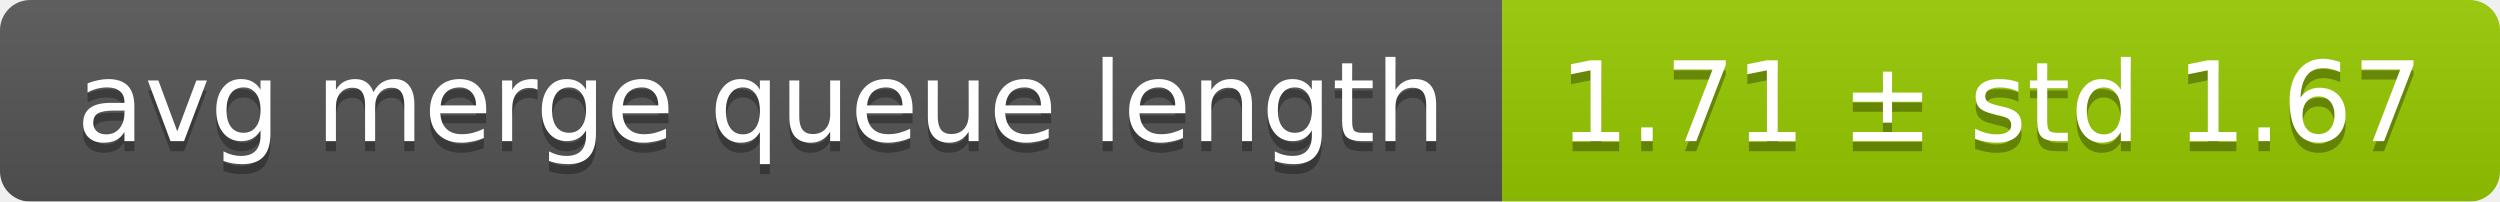
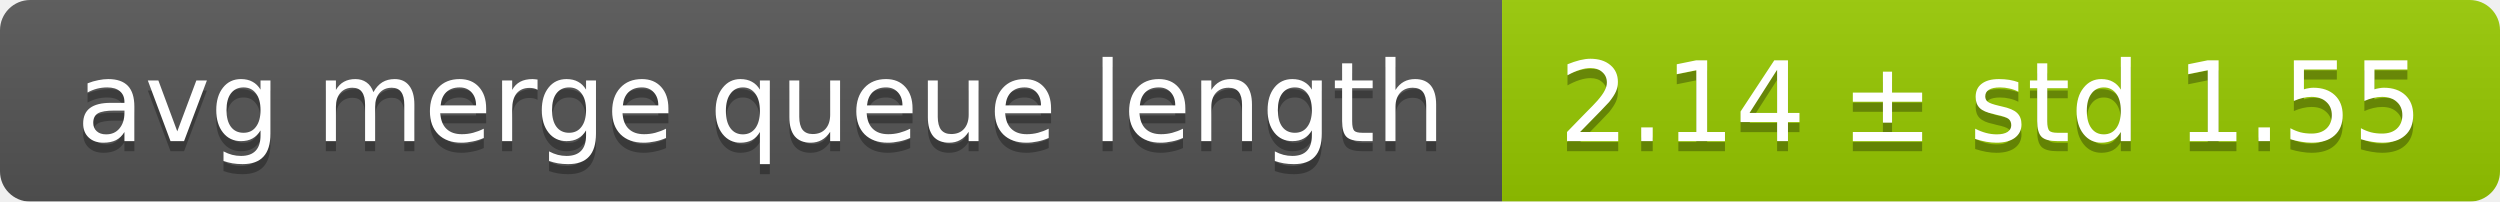
<svg xmlns="http://www.w3.org/2000/svg" width="248" height="20">
  <linearGradient id="smooth" x2="0" y2="100%">
    <stop offset="0" stop-color="#bbb" stop-opacity=".1" />
    <stop offset="1" stop-opacity=".1" />
  </linearGradient>
  <mask id="round">
    <rect width="248" height="20" rx="3" fill="#fff" />
  </mask>
  <g mask="url(#round)">
    <rect width="149" height="20" fill="#555" />
    <rect x="149" width="99" height="20" fill="#97ca00" />
    <rect width="248" height="20" fill="url(#smooth)" />
  </g>
  <g fill="#fff" text-anchor="middle" font-family="DejaVu Sans,Verdana,Geneva,sans-serif" font-size="11">
    <text x="75.5" y="15" fill="#010101" fill-opacity=".3">avg merge queue length</text>
    <text x="75.5" y="14">avg merge queue length</text>
-     <text x="197.5" y="15" fill="#010101" fill-opacity=".3">1.71 ± std 1.67</text>
-     <text x="197.5" y="14">1.71 ± std 1.67</text>
+     <text x="197.5" y="15" fill="#010101" fill-opacity=".3">2.14 ± std 1.55</text>
+     <text x="197.5" y="14">2.14 ± std 1.55</text>
  </g>
</svg>
